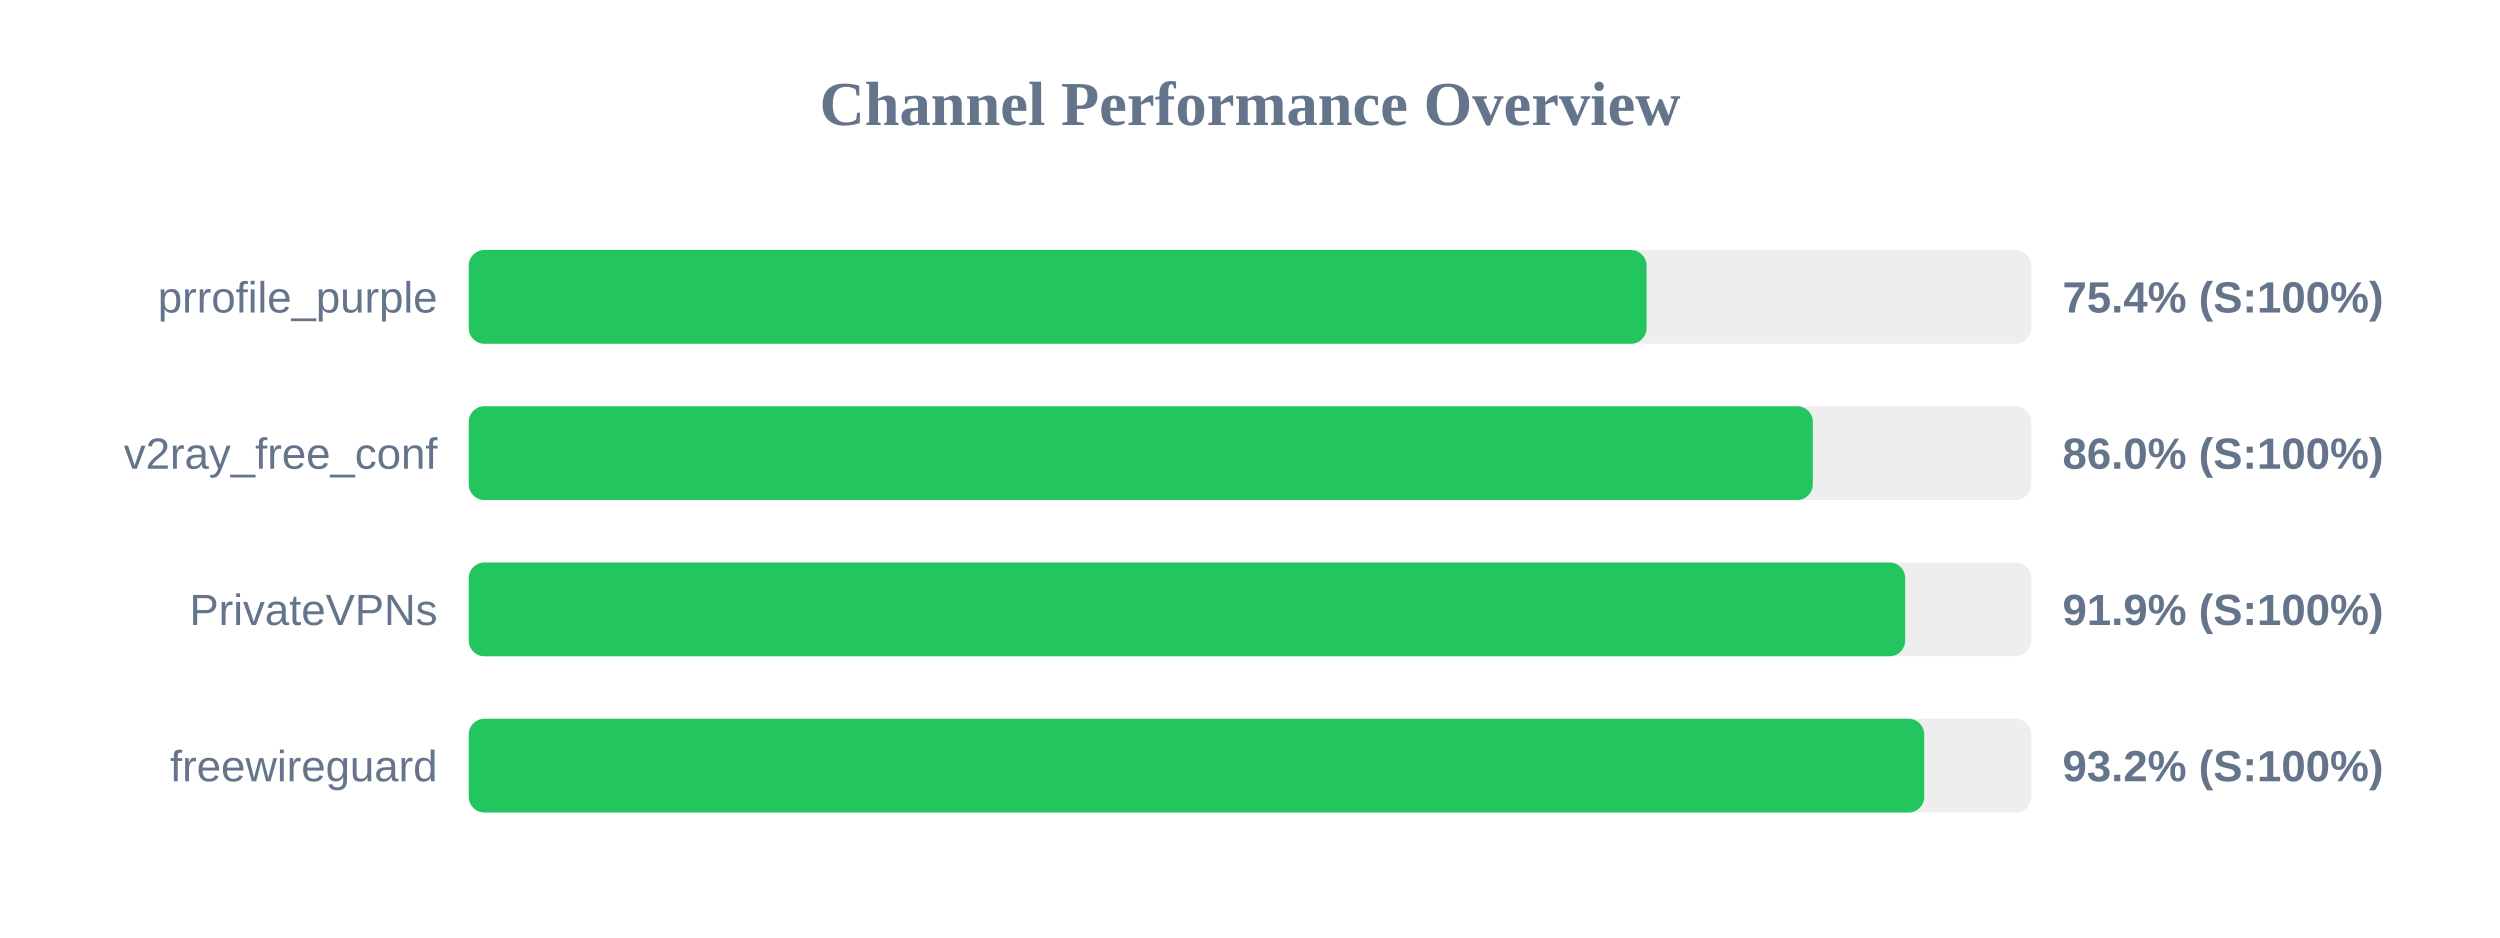
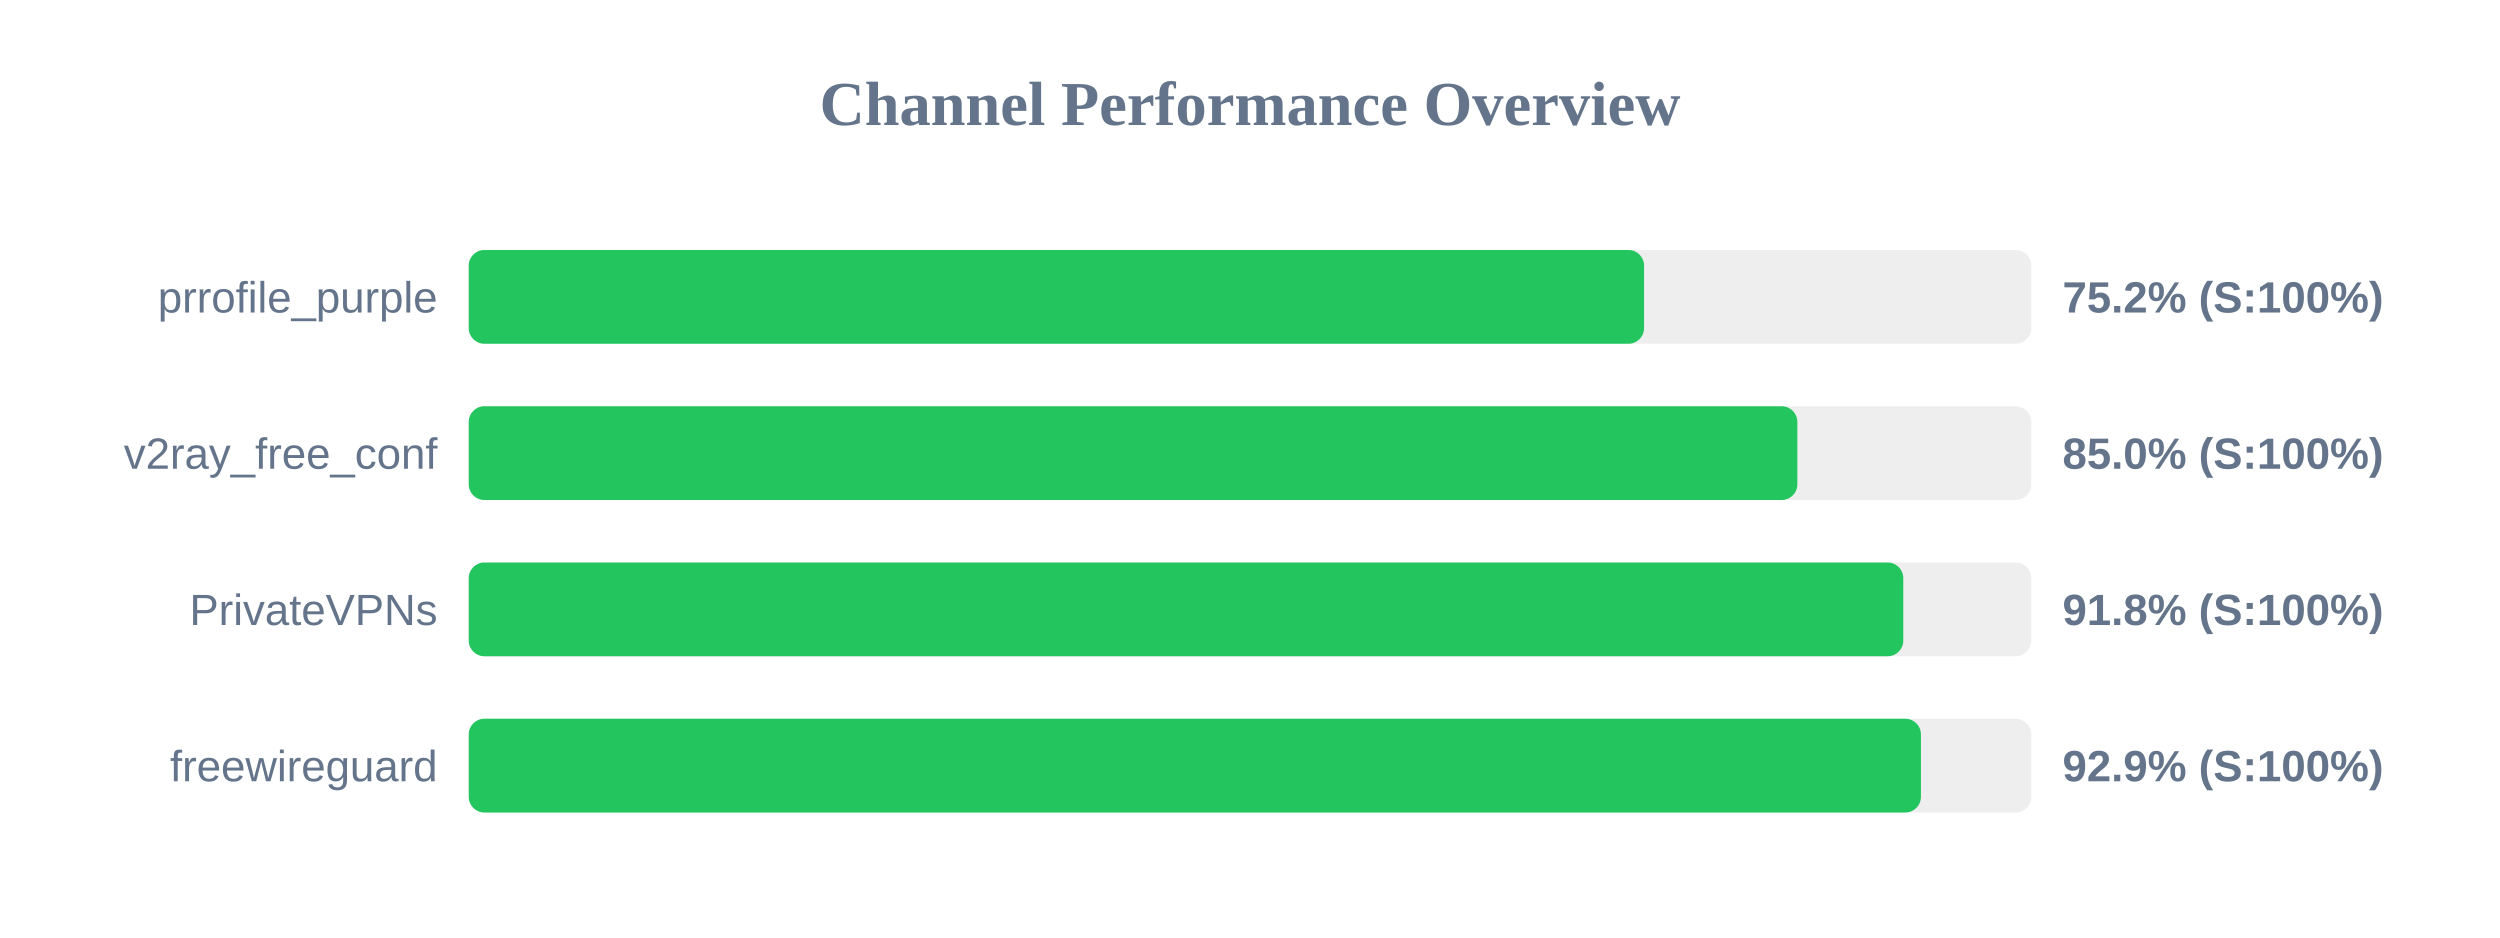
<svg xmlns="http://www.w3.org/2000/svg" width="800" height="300" version="1.1">
  <style>
        .row { font: 14px Arial; fill: #64748b; }
        .score { font: bold 14px Arial; fill: #64748b; }
    </style>
  <text x="400" y="40" text-anchor="middle" font-size="20px" font-weight="bold" fill="#64748b">Channel Performance Overview</text>
  <rect x="150" y="80" width="500" height="30" fill="#eee" rx="5" />
-   <rect x="150" y="80" width="376.9" height="30" fill="#22c55e" rx="5" />
+   <rect x="150" y="80" width="376.1" height="30" fill="#22c55e" rx="5" />
  <text x="140" y="100" text-anchor="end" class="row">prrofile_purple</text>
-   <text x="660" y="100" text-anchor="start" class="score">75.4% (S:100%)</text>
+   <text x="660" y="100" text-anchor="start" class="score">75.2% (S:100%)</text>
  <rect x="150" y="130" width="500" height="30" fill="#eee" rx="5" />
-   <rect x="150" y="130" width="430.1" height="30" fill="#22c55e" rx="5" />
+   <rect x="150" y="130" width="425.15" height="30" fill="#22c55e" rx="5" />
  <text x="140" y="150" text-anchor="end" class="row">v2ray_free_conf</text>
-   <text x="660" y="150" text-anchor="start" class="score">86.0% (S:100%)</text>
+   <text x="660" y="150" text-anchor="start" class="score">85.0% (S:100%)</text>
  <rect x="150" y="180" width="500" height="30" fill="#eee" rx="5" />
-   <rect x="150" y="180" width="459.65" height="30" fill="#22c55e" rx="5" />
+   <rect x="150" y="180" width="459.05" height="30" fill="#22c55e" rx="5" />
  <text x="140" y="200" text-anchor="end" class="row">PrivateVPNs</text>
-   <text x="660" y="200" text-anchor="start" class="score">91.9% (S:100%)</text>
+   <text x="660" y="200" text-anchor="start" class="score">91.8% (S:100%)</text>
  <rect x="150" y="230" width="500" height="30" fill="#eee" rx="5" />
-   <rect x="150" y="230" width="465.75" height="30" fill="#22c55e" rx="5" />
+   <rect x="150" y="230" width="464.7" height="30" fill="#22c55e" rx="5" />
  <text x="140" y="250" text-anchor="end" class="row">freewireguard</text>
-   <text x="660" y="250" text-anchor="start" class="score">93.2% (S:100%)</text>
+   <text x="660" y="250" text-anchor="start" class="score">92.9% (S:100%)</text>
</svg>
